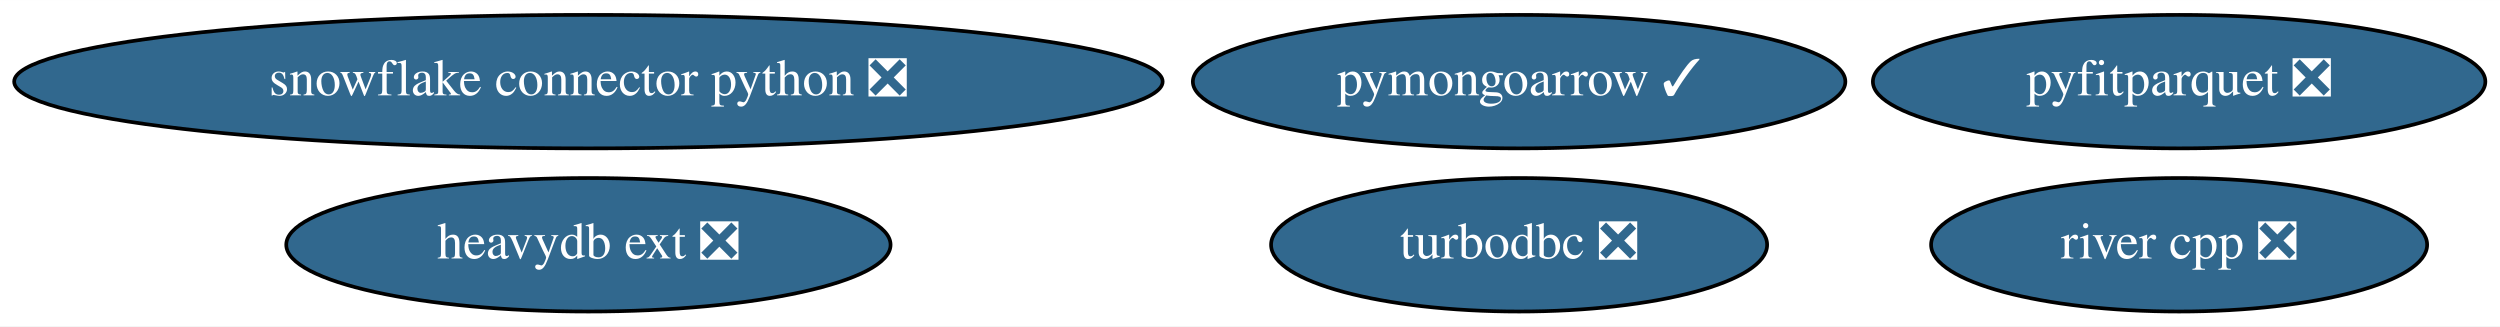
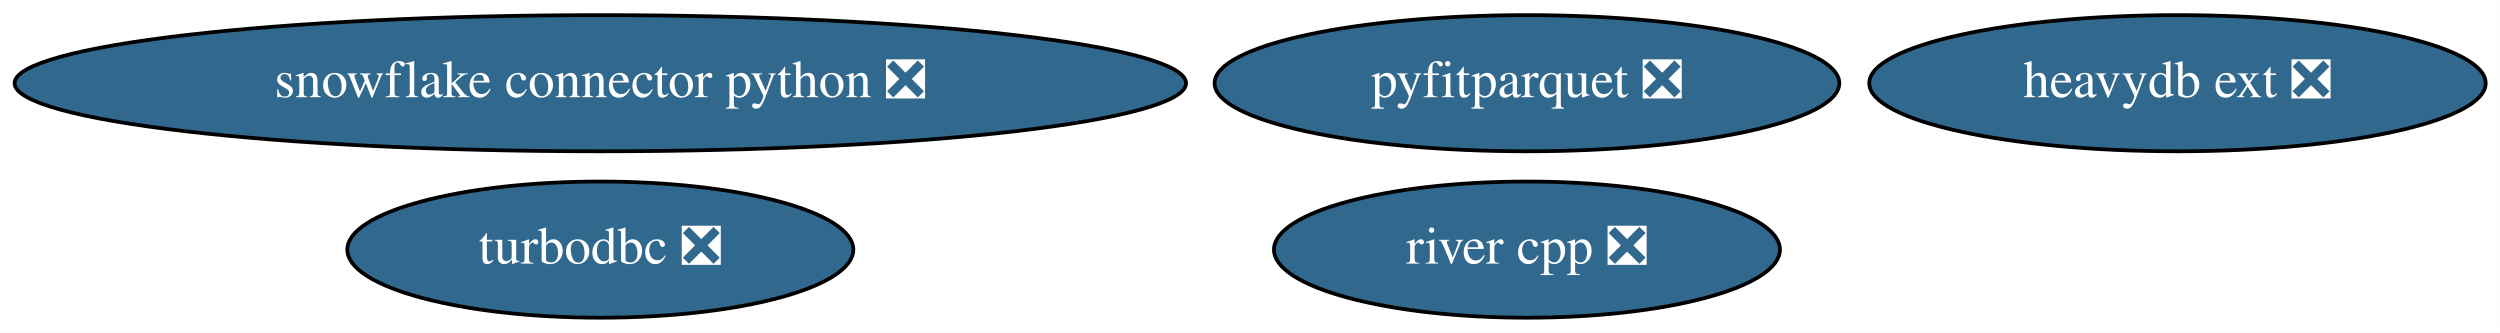
- <svg xmlns="http://www.w3.org/2000/svg" xmlns:xlink="http://www.w3.org/1999/xlink" width="674pt" height="88pt" viewBox="0.00 0.00 674.23 88.00">
+ <svg xmlns="http://www.w3.org/2000/svg" xmlns:xlink="http://www.w3.org/1999/xlink" width="661pt" height="88pt" viewBox="0.00 0.00 660.93 88.00">
  <g id="graph0" class="graph" transform="scale(1 1) rotate(0) translate(4 84)">
-     <polygon fill="white" stroke="none" points="-4,4 -4,-84 670.23,-84 670.23,4 -4,4" />
+     <polygon fill="white" stroke="none" points="-4,4 -4,-84 656.93,-84 656.93,4 -4,4" />
    <g id="node1" class="node">
      <g id="a_node1">
        <a xlink:href="https://github.com/conda-forge/turbodbc-feedstock/pull/82" xlink:title="turbodbc ❎">
-           <ellipse fill="#31688e" stroke="black" cx="405.69" cy="-18" rx="66.89" ry="18" />
-           <text text-anchor="middle" x="405.69" y="-14.3" font-family="Times,serif" font-size="14.00" fill="white">turbodbc ❎</text>
+           <ellipse fill="#31688e" stroke="black" cx="154.69" cy="-18" rx="66.89" ry="18" />
+           <text text-anchor="middle" x="154.69" y="-14.3" font-family="Times,serif" font-size="14.00" fill="white">turbodbc ❎</text>
        </a>
      </g>
    </g>
    <g id="node2" class="node">
      <g id="a_node2">
        <a xlink:href="https://github.com/conda-forge/snowflake-connector-python-feedstock/pull/123" xlink:title="snowflake connector python ❎">
          <ellipse fill="#31688e" stroke="black" cx="154.69" cy="-62" rx="154.87" ry="18" />
          <text text-anchor="middle" x="154.69" y="-58.3" font-family="Times,serif" font-size="14.00" fill="white">snowflake connector python ❎</text>
        </a>
      </g>
    </g>
    <g id="node3" class="node">
      <g id="a_node3">
        <a xlink:href="https://github.com/conda-forge/pyfitparquet-feedstock/pull/14" xlink:title="pyfitparquet ❎">
-           <ellipse fill="#31688e" stroke="black" cx="583.69" cy="-62" rx="82.59" ry="18" />
-           <text text-anchor="middle" x="583.69" y="-58.3" font-family="Times,serif" font-size="14.00" fill="white">pyfitparquet ❎</text>
+           <ellipse fill="#31688e" stroke="black" cx="399.69" cy="-62" rx="82.59" ry="18" />
+           <text text-anchor="middle" x="399.69" y="-58.3" font-family="Times,serif" font-size="14.00" fill="white">pyfitparquet ❎</text>
        </a>
      </g>
    </g>
    <g id="node4" class="node">
      <g id="a_node4">
-         <a xlink:href="https://github.com/conda-forge/pymongoarrow-feedstock/pull/13" xlink:title="pymongoarrow ✓">
-           <ellipse fill="#31688e" stroke="black" cx="405.69" cy="-62" rx="87.99" ry="18" />
-           <text text-anchor="middle" x="405.69" y="-58.3" font-family="Times,serif" font-size="14.00" fill="white">pymongoarrow ✓</text>
+         <a xlink:href="https://github.com/conda-forge/river-cpp-feedstock/pull/6" xlink:title="river cpp ❎">
+           <ellipse fill="#31688e" stroke="black" cx="399.69" cy="-18" rx="66.89" ry="18" />
+           <text text-anchor="middle" x="399.69" y="-14.3" font-family="Times,serif" font-size="14.00" fill="white">river cpp ❎</text>
        </a>
      </g>
    </g>
    <g id="node5" class="node">
      <g id="a_node5">
-         <a xlink:href="https://github.com/conda-forge/river-cpp-feedstock/pull/6" xlink:title="river cpp ❎">
-           <ellipse fill="#31688e" stroke="black" cx="583.69" cy="-18" rx="66.89" ry="18" />
-           <text text-anchor="middle" x="583.69" y="-14.3" font-family="Times,serif" font-size="14.00" fill="white">river cpp ❎</text>
-         </a>
-       </g>
-     </g>
-     <g id="node6" class="node">
-       <g id="a_node6">
        <a xlink:href="https://github.com/conda-forge/heavydb-ext-feedstock/pull/32" xlink:title="heavydb ext ❎">
-           <ellipse fill="#31688e" stroke="black" cx="154.69" cy="-18" rx="81.49" ry="18" />
-           <text text-anchor="middle" x="154.69" y="-14.3" font-family="Times,serif" font-size="14.00" fill="white">heavydb ext ❎</text>
+           <ellipse fill="#31688e" stroke="black" cx="571.69" cy="-62" rx="81.49" ry="18" />
+           <text text-anchor="middle" x="571.69" y="-58.3" font-family="Times,serif" font-size="14.00" fill="white">heavydb ext ❎</text>
        </a>
      </g>
    </g>
  </g>
</svg>
